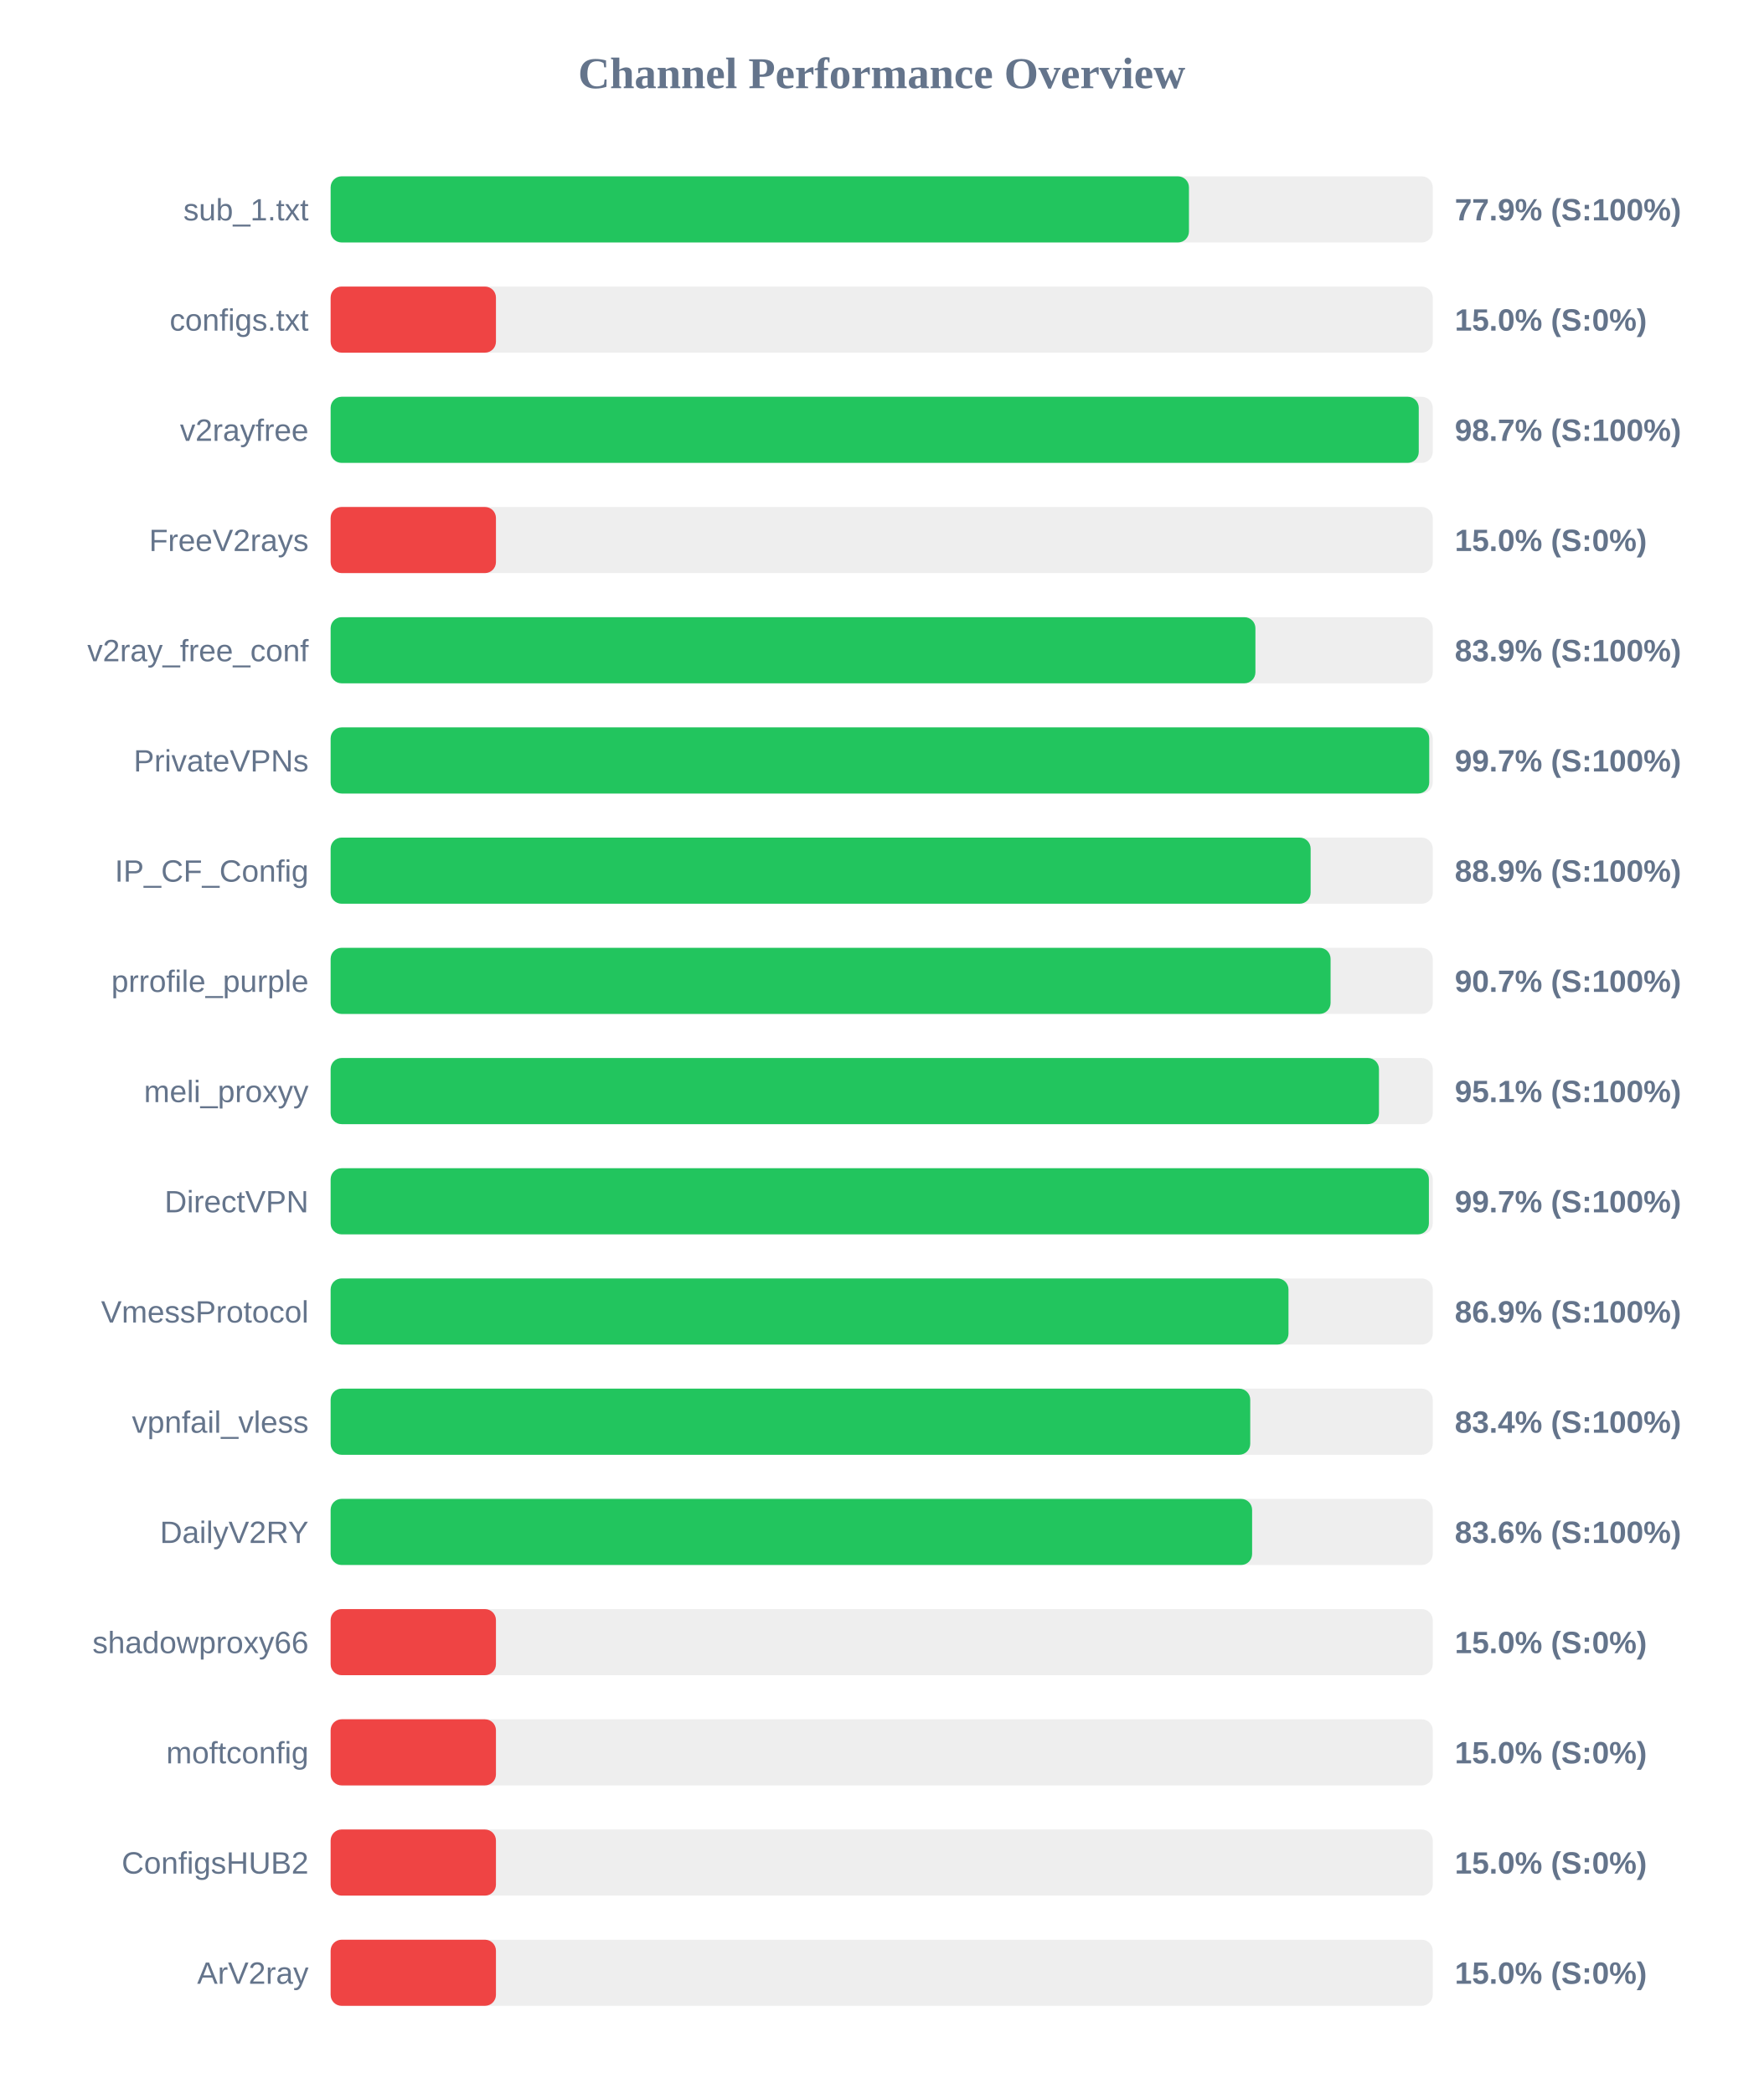
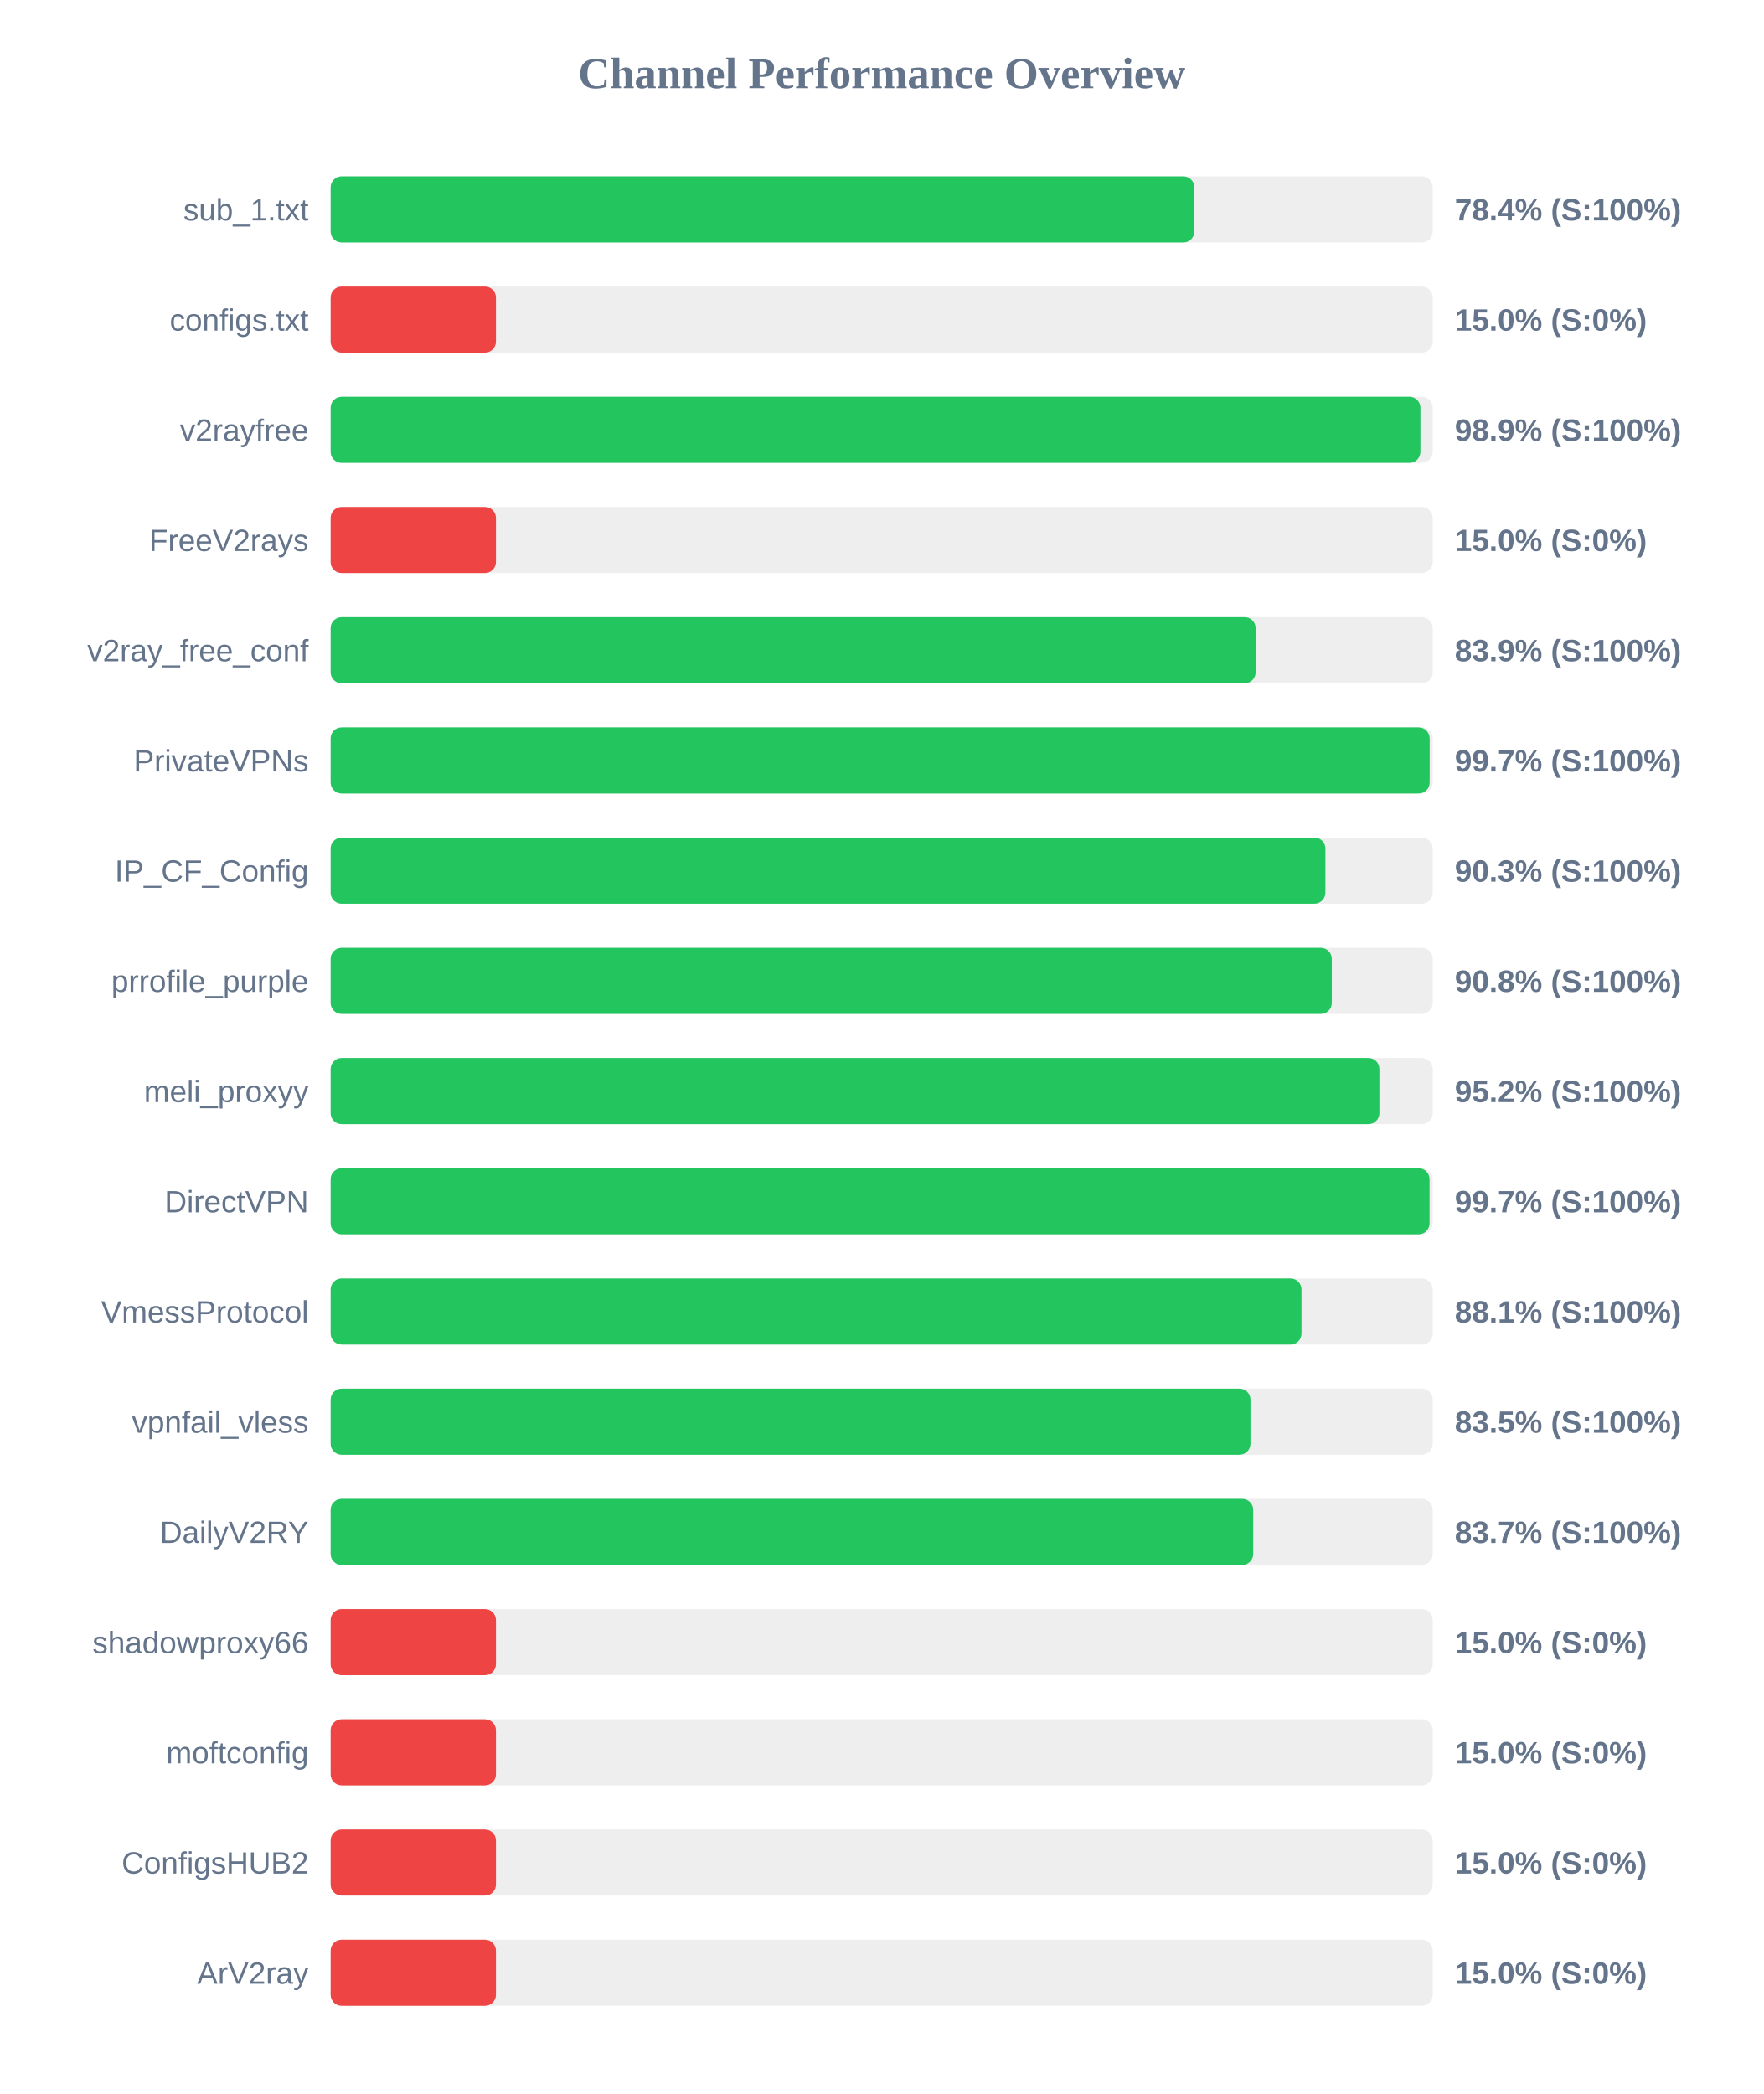
<svg xmlns="http://www.w3.org/2000/svg" width="800" height="950" version="1.1">
  <style>
        .row { font: 14px Arial; fill: #64748b; }
        .score { font: bold 14px Arial; fill: #64748b; }
    </style>
  <text x="400" y="40" text-anchor="middle" font-size="20px" font-weight="bold" fill="#64748b">Channel Performance Overview</text>
  <rect x="150" y="80" width="500" height="30" fill="#eee" rx="5" />
-   <rect x="150" y="80" width="389.4" height="30" fill="#22c55e" rx="5" />
+   <rect x="150" y="80" width="391.85" height="30" fill="#22c55e" rx="5" />
  <text x="140" y="100" text-anchor="end" class="row">sub_1.txt</text>
-   <text x="660" y="100" text-anchor="start" class="score">77.9% (S:100%)</text>
+   <text x="660" y="100" text-anchor="start" class="score">78.4% (S:100%)</text>
  <rect x="150" y="130" width="500" height="30" fill="#eee" rx="5" />
  <rect x="150" y="130" width="75.0" height="30" fill="#ef4444" rx="5" />
  <text x="140" y="150" text-anchor="end" class="row">configs.txt</text>
  <text x="660" y="150" text-anchor="start" class="score">15.0% (S:0%)</text>
  <rect x="150" y="180" width="500" height="30" fill="#eee" rx="5" />
-   <rect x="150" y="180" width="493.65" height="30" fill="#22c55e" rx="5" />
+   <rect x="150" y="180" width="494.4" height="30" fill="#22c55e" rx="5" />
  <text x="140" y="200" text-anchor="end" class="row">v2rayfree</text>
-   <text x="660" y="200" text-anchor="start" class="score">98.7% (S:100%)</text>
+   <text x="660" y="200" text-anchor="start" class="score">98.9% (S:100%)</text>
  <rect x="150" y="230" width="500" height="30" fill="#eee" rx="5" />
  <rect x="150" y="230" width="75.0" height="30" fill="#ef4444" rx="5" />
  <text x="140" y="250" text-anchor="end" class="row">FreeV2rays</text>
  <text x="660" y="250" text-anchor="start" class="score">15.0% (S:0%)</text>
  <rect x="150" y="280" width="500" height="30" fill="#eee" rx="5" />
-   <rect x="150" y="280" width="419.55" height="30" fill="#22c55e" rx="5" />
+   <rect x="150" y="280" width="419.65" height="30" fill="#22c55e" rx="5" />
  <text x="140" y="300" text-anchor="end" class="row">v2ray_free_conf</text>
  <text x="660" y="300" text-anchor="start" class="score">83.9% (S:100%)</text>
  <rect x="150" y="330" width="500" height="30" fill="#eee" rx="5" />
-   <rect x="150" y="330" width="498.4" height="30" fill="#22c55e" rx="5" />
+   <rect x="150" y="330" width="498.6" height="30" fill="#22c55e" rx="5" />
  <text x="140" y="350" text-anchor="end" class="row">PrivateVPNs</text>
  <text x="660" y="350" text-anchor="start" class="score">99.7% (S:100%)</text>
  <rect x="150" y="380" width="500" height="30" fill="#eee" rx="5" />
-   <rect x="150" y="380" width="444.6" height="30" fill="#22c55e" rx="5" />
+   <rect x="150" y="380" width="451.3" height="30" fill="#22c55e" rx="5" />
  <text x="140" y="400" text-anchor="end" class="row">IP_CF_Config</text>
-   <text x="660" y="400" text-anchor="start" class="score">88.9% (S:100%)</text>
+   <text x="660" y="400" text-anchor="start" class="score">90.3% (S:100%)</text>
  <rect x="150" y="430" width="500" height="30" fill="#eee" rx="5" />
-   <rect x="150" y="430" width="453.65" height="30" fill="#22c55e" rx="5" />
+   <rect x="150" y="430" width="454.2" height="30" fill="#22c55e" rx="5" />
  <text x="140" y="450" text-anchor="end" class="row">prrofile_purple</text>
-   <text x="660" y="450" text-anchor="start" class="score">90.7% (S:100%)</text>
+   <text x="660" y="450" text-anchor="start" class="score">90.8% (S:100%)</text>
  <rect x="150" y="480" width="500" height="30" fill="#eee" rx="5" />
-   <rect x="150" y="480" width="475.6" height="30" fill="#22c55e" rx="5" />
+   <rect x="150" y="480" width="475.8" height="30" fill="#22c55e" rx="5" />
  <text x="140" y="500" text-anchor="end" class="row">meli_proxyy</text>
-   <text x="660" y="500" text-anchor="start" class="score">95.1% (S:100%)</text>
+   <text x="660" y="500" text-anchor="start" class="score">95.2% (S:100%)</text>
  <rect x="150" y="530" width="500" height="30" fill="#eee" rx="5" />
-   <rect x="150" y="530" width="498.25" height="30" fill="#22c55e" rx="5" />
+   <rect x="150" y="530" width="498.55" height="30" fill="#22c55e" rx="5" />
  <text x="140" y="550" text-anchor="end" class="row">DirectVPN</text>
  <text x="660" y="550" text-anchor="start" class="score">99.7% (S:100%)</text>
  <rect x="150" y="580" width="500" height="30" fill="#eee" rx="5" />
-   <rect x="150" y="580" width="434.55" height="30" fill="#22c55e" rx="5" />
+   <rect x="150" y="580" width="440.45" height="30" fill="#22c55e" rx="5" />
  <text x="140" y="600" text-anchor="end" class="row">VmessProtocol</text>
-   <text x="660" y="600" text-anchor="start" class="score">86.9% (S:100%)</text>
+   <text x="660" y="600" text-anchor="start" class="score">88.1% (S:100%)</text>
  <rect x="150" y="630" width="500" height="30" fill="#eee" rx="5" />
-   <rect x="150" y="630" width="417.2" height="30" fill="#22c55e" rx="5" />
+   <rect x="150" y="630" width="417.3" height="30" fill="#22c55e" rx="5" />
  <text x="140" y="650" text-anchor="end" class="row">vpnfail_vless</text>
-   <text x="660" y="650" text-anchor="start" class="score">83.4% (S:100%)</text>
+   <text x="660" y="650" text-anchor="start" class="score">83.5% (S:100%)</text>
  <rect x="150" y="680" width="500" height="30" fill="#eee" rx="5" />
-   <rect x="150" y="680" width="418.05" height="30" fill="#22c55e" rx="5" />
+   <rect x="150" y="680" width="418.55" height="30" fill="#22c55e" rx="5" />
  <text x="140" y="700" text-anchor="end" class="row">DailyV2RY</text>
-   <text x="660" y="700" text-anchor="start" class="score">83.6% (S:100%)</text>
+   <text x="660" y="700" text-anchor="start" class="score">83.7% (S:100%)</text>
  <rect x="150" y="730" width="500" height="30" fill="#eee" rx="5" />
  <rect x="150" y="730" width="75.0" height="30" fill="#ef4444" rx="5" />
  <text x="140" y="750" text-anchor="end" class="row">shadowproxy66</text>
  <text x="660" y="750" text-anchor="start" class="score">15.0% (S:0%)</text>
  <rect x="150" y="780" width="500" height="30" fill="#eee" rx="5" />
  <rect x="150" y="780" width="75.0" height="30" fill="#ef4444" rx="5" />
  <text x="140" y="800" text-anchor="end" class="row">moftconfig</text>
  <text x="660" y="800" text-anchor="start" class="score">15.0% (S:0%)</text>
  <rect x="150" y="830" width="500" height="30" fill="#eee" rx="5" />
  <rect x="150" y="830" width="75.0" height="30" fill="#ef4444" rx="5" />
  <text x="140" y="850" text-anchor="end" class="row">ConfigsHUB2</text>
  <text x="660" y="850" text-anchor="start" class="score">15.0% (S:0%)</text>
  <rect x="150" y="880" width="500" height="30" fill="#eee" rx="5" />
  <rect x="150" y="880" width="75.0" height="30" fill="#ef4444" rx="5" />
  <text x="140" y="900" text-anchor="end" class="row">ArV2ray</text>
  <text x="660" y="900" text-anchor="start" class="score">15.0% (S:0%)</text>
</svg>
